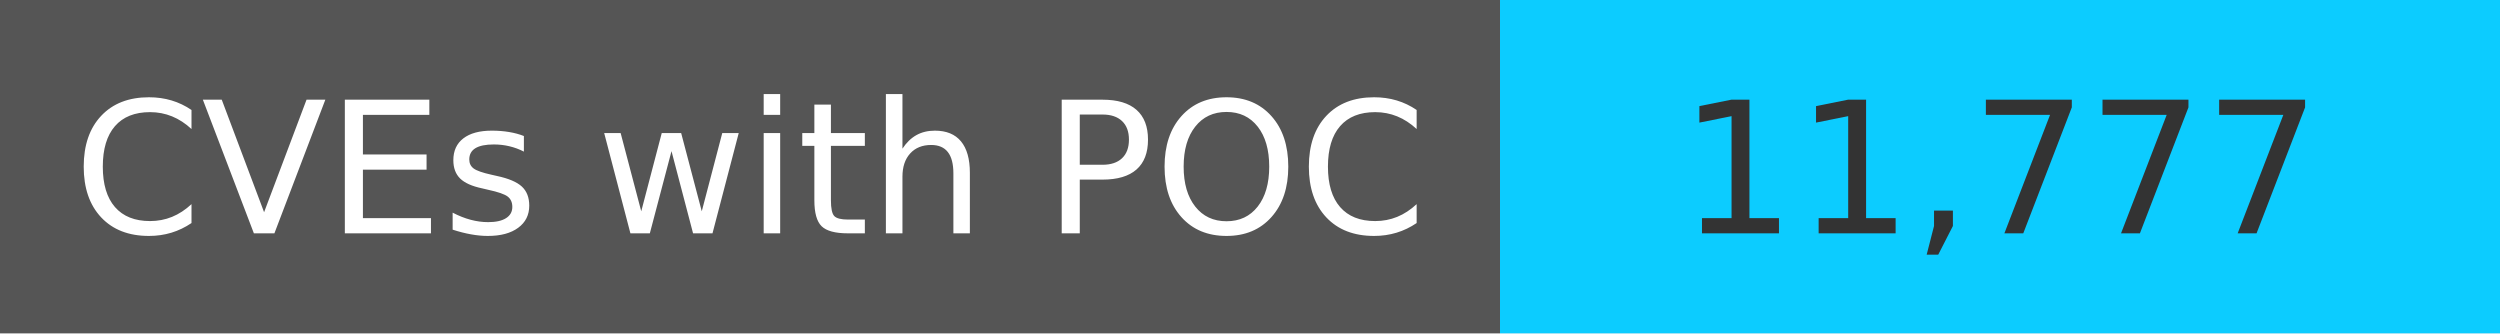
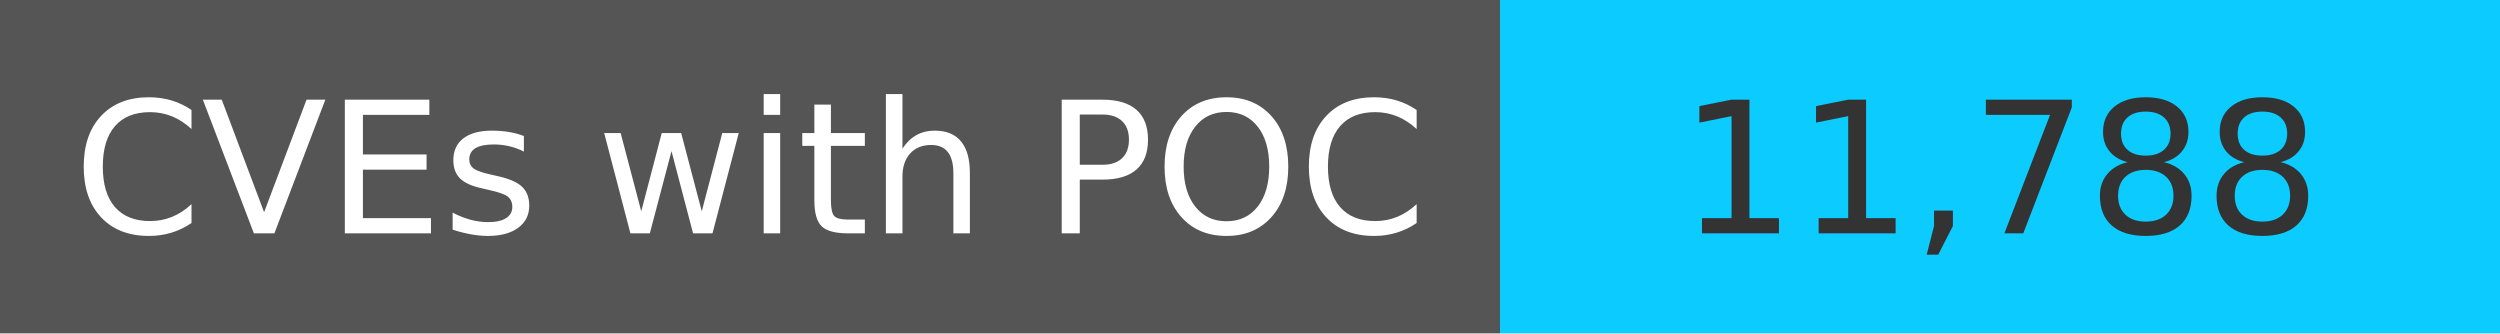
<svg xmlns="http://www.w3.org/2000/svg" width="150" height="20" role="img">
  <linearGradient id="s" x2="0" y2="100%">
    <stop offset="0" stop-color="#bbb" stop-opacity=".1" />
    <stop offset="1" stop-opacity=".1" />
  </linearGradient>
  <g>
    <rect width="90" height="20" fill="#555" />
    <rect x="90" width="267" height="20" fill="#0cccff" />
  </g>
  <g fill="#fff" text-anchor="middle" font-family="Verdana,Geneva,DejaVu Sans,sans-serif" text-rendering="geometricPrecision" font-size="110">
    <text x="450" y="140" transform="scale(.1)" fill="#fff">
            CVEs with POC
        </text>
    <text x="1200" y="140" transform="scale(.1)" fill="#333">
-             11,777
+             11,788
        </text>
  </g>
</svg>
